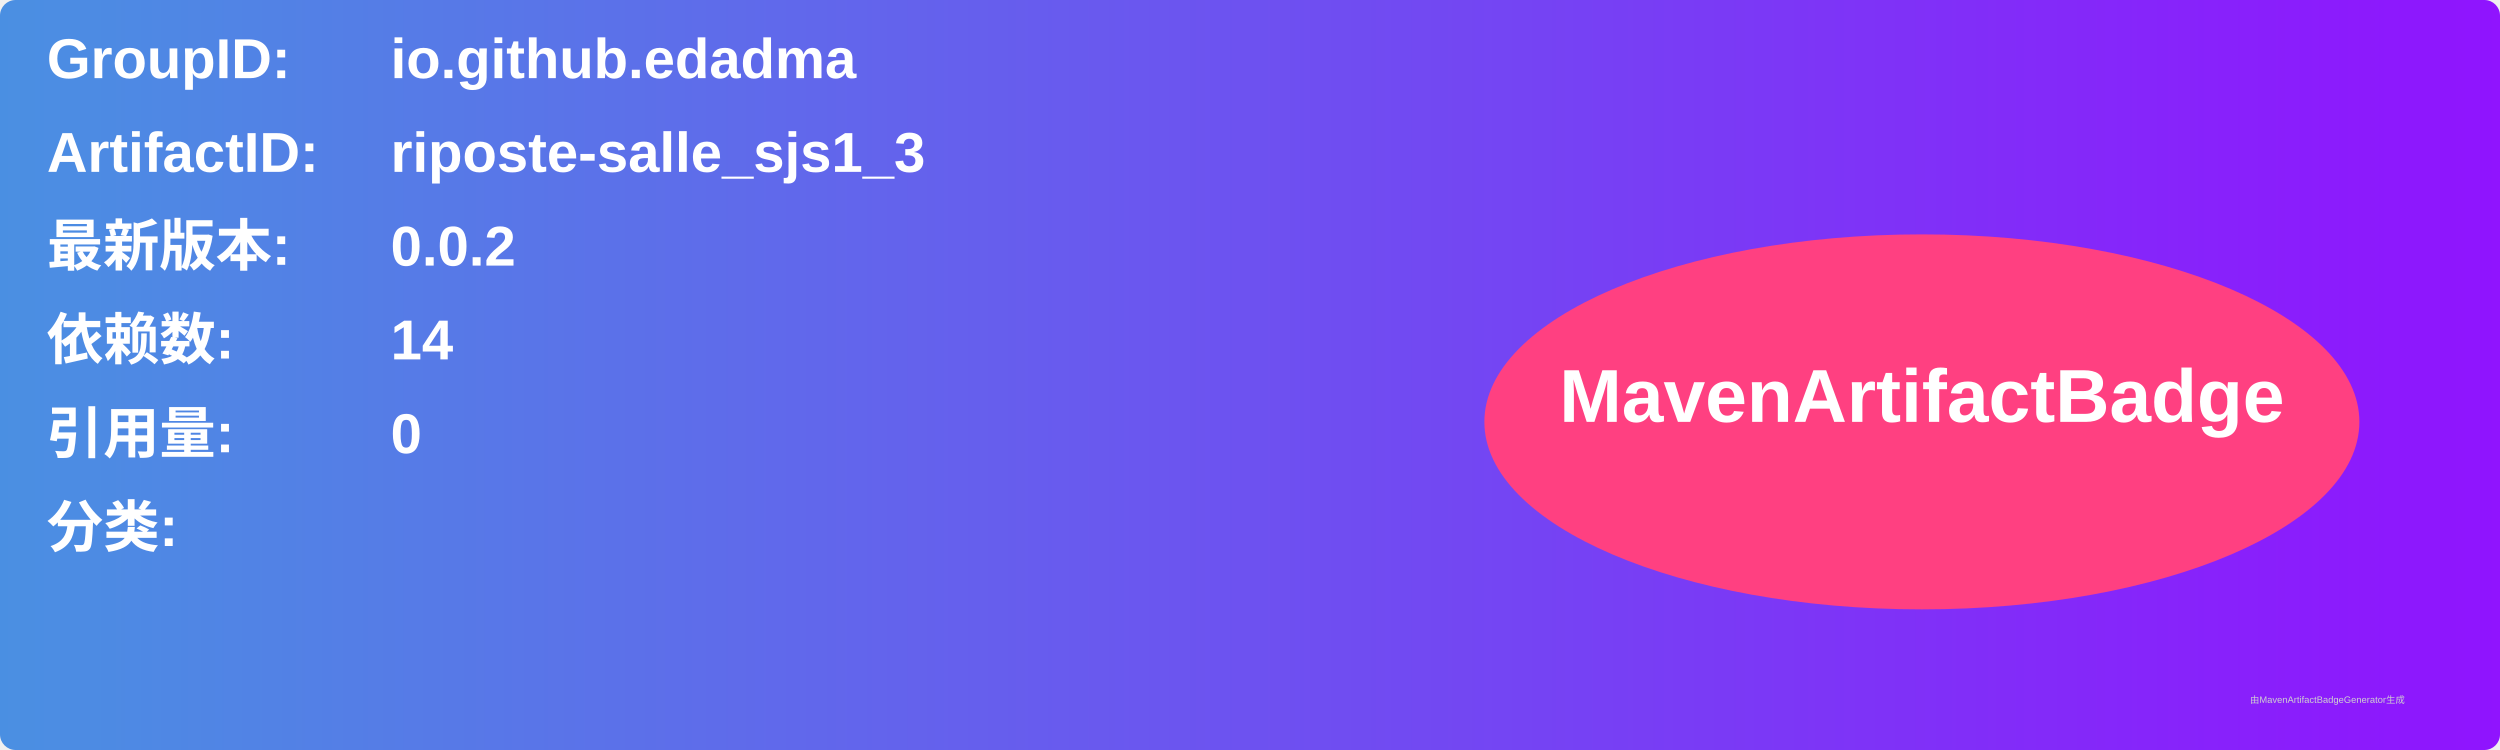
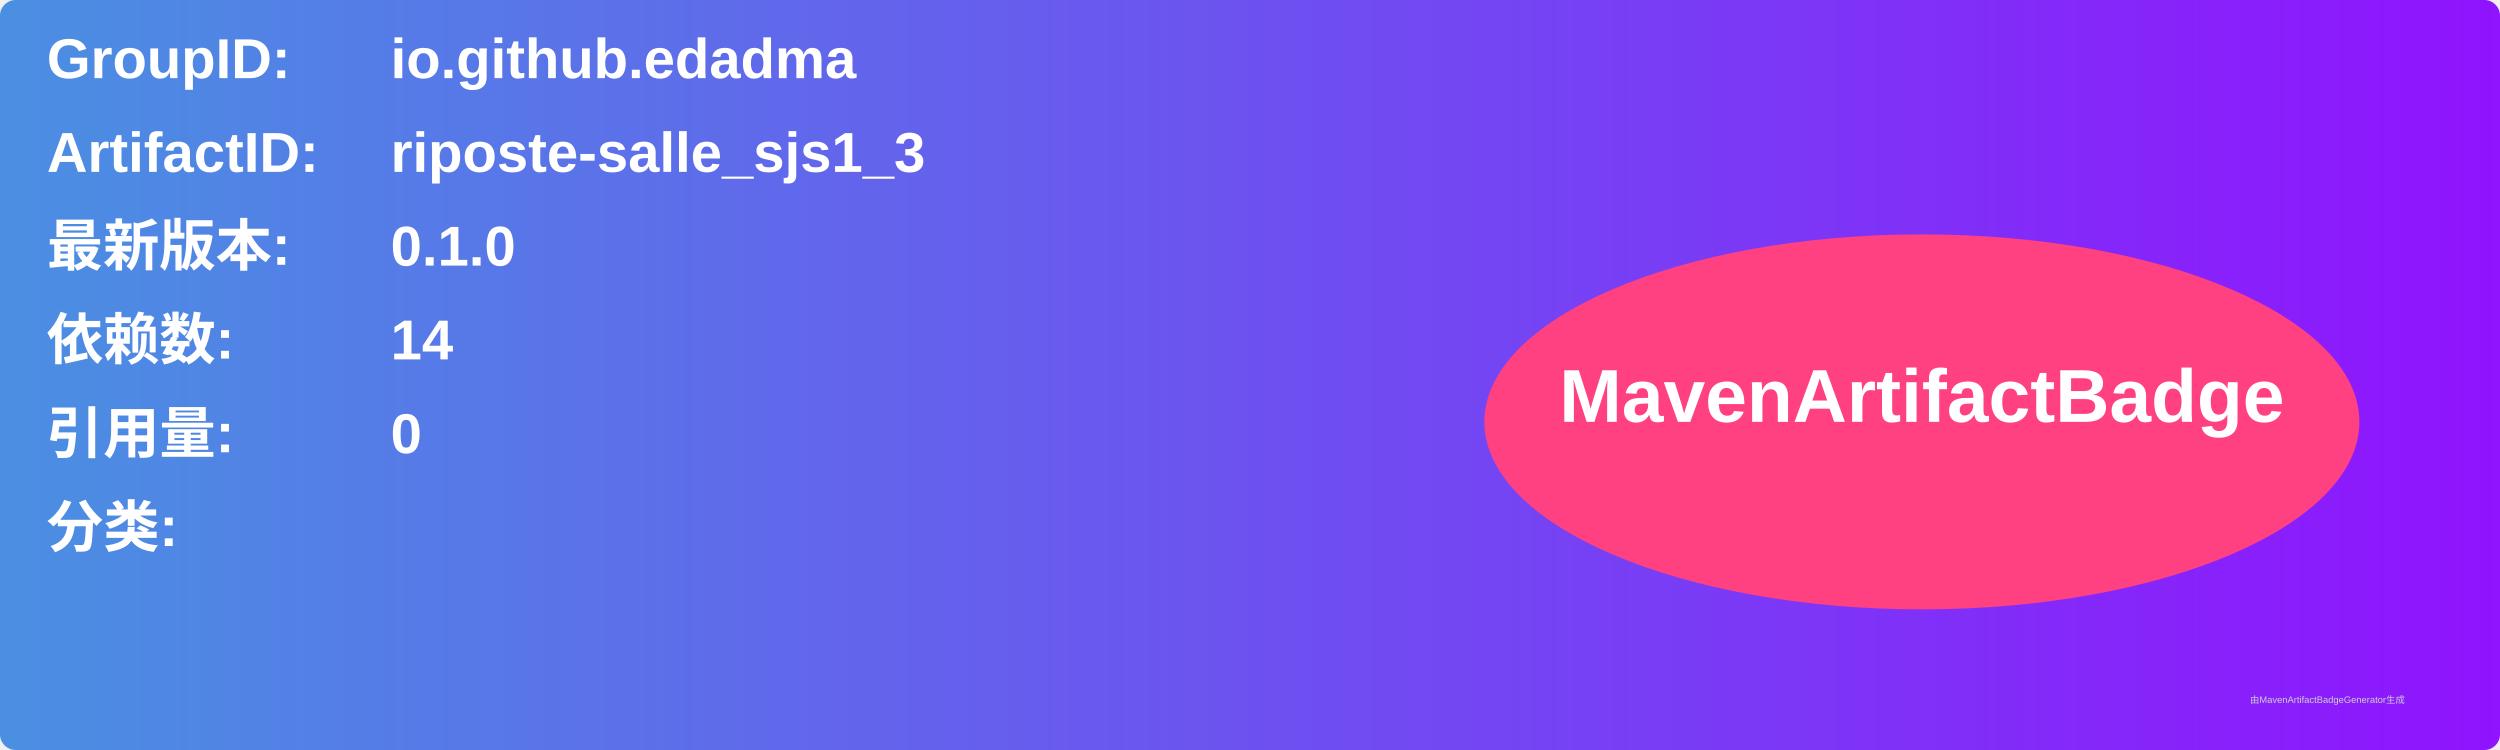
<svg xmlns="http://www.w3.org/2000/svg" width="800" height="240" viewBox="0 0 800 240">
  <linearGradient id="grad" x1="0%" y1="0%" x2="100%" y2="0%">
    <stop offset="0%" stop-color="#4a90e2" />
    <stop offset="100%" stop-color="#9013fe" />
  </linearGradient>
  <rect width="100%" height="100%" rx="5" ry="5" fill="url(#grad)" />
  <g transform="translate(15, 15)">
    <text x="0" y="10" font-family="Arial" font-size="18" fill="white" font-weight="bold" width="260">GroupID:</text>
    <text x="110" y="10" font-family="Arial" font-size="18" fill="white" font-weight="bold" width="460">io.github.edadma</text>
    <text x="0" y="40" font-family="Arial" font-size="18" fill="white" font-weight="bold" width="260">ArtifactID:</text>
    <text x="110" y="40" font-family="Arial" font-size="18" fill="white" font-weight="bold" width="460">riposte-salle_sjs1_3</text>
    <text x="0" y="70" font-family="Arial" font-size="18" fill="white" font-weight="bold">最新版本:</text>
    <text x="110" y="70" font-family="Arial" font-size="18" fill="white" font-weight="bold">
-       <tspan font-weight="bold">0.0.2</tspan>
+       <tspan font-weight="bold">0.1.0</tspan>
    </text>
    <text x="0" y="100" font-family="Arial" font-size="18" fill="white" font-weight="bold">依赖数: </text>
    <text x="110" y="100" font-family="Arial" font-size="18" fill="white">
      <tspan font-weight="bold">14</tspan>
    </text>
    <text x="0" y="130" font-family="Arial" font-size="18" fill="white" font-weight="bold">引用量: </text>
    <text x="110" y="130" font-family="Arial" font-size="18" fill="white">
      <tspan font-weight="bold">0</tspan>
    </text>
    <text x="0" y="160" font-family="Arial" font-size="18" fill="white" font-weight="bold">分类:</text>
    <text x="10" y="190" font-family="Arial" font-size="10" fill="white">
      <tspan font-weight="bold" />
    </text>
    <ellipse cx="600" cy="120" rx="140" ry="60" fill="#ff4081" />
    <text x="600" y="120" text-anchor="middle" font-family="Arial" font-size="24" fill="white" font-weight="bold">MavenArtifactBadge</text>
  </g>
  <text x="720" y="225" font-family="Arial" font-size="3" fill="#d0d0d0">由MavenArtifactBadgeGenerator生成</text>
</svg>
